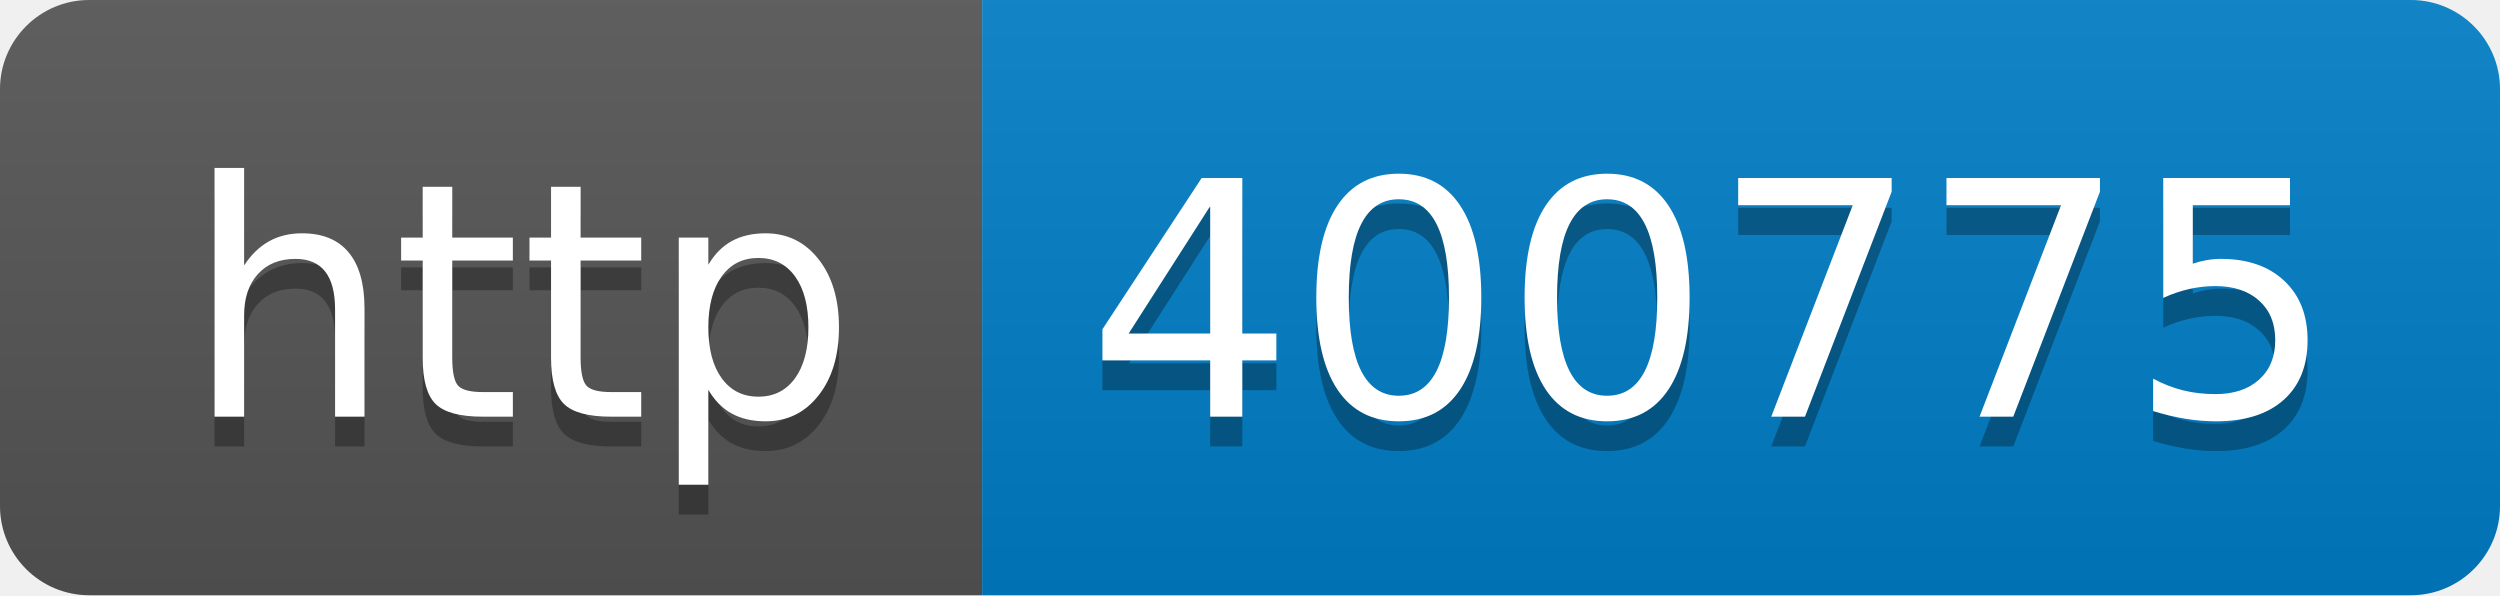
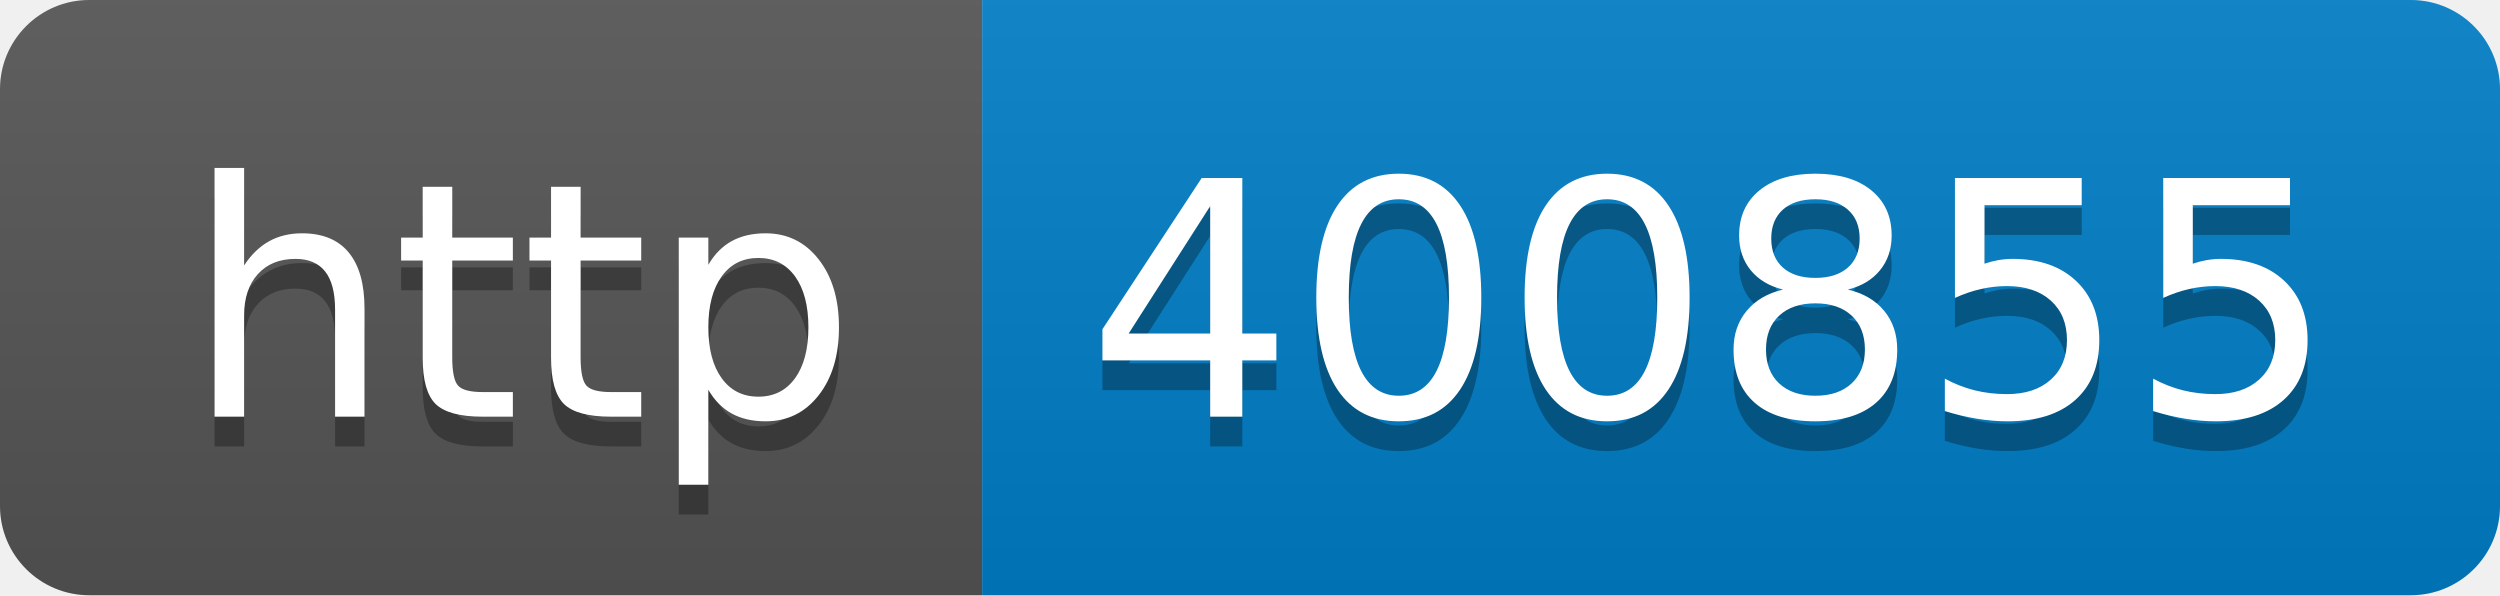
- <svg xmlns="http://www.w3.org/2000/svg" width="84" height="20" role="img" aria-label="http: 400775">
+ <svg xmlns="http://www.w3.org/2000/svg" width="84" height="20" role="img" aria-label="http: 400855">
  <linearGradient id="s" x2="0" y2="100%">
    <stop offset="0" stop-color="#bbb" stop-opacity=".1" />
    <stop offset="1" stop-opacity=".1" />
  </linearGradient>
  <clipPath id="r">
    <rect width="84" height="20" rx="3" fill="#fff" />
  </clipPath>
  <g clip-path="url(#r)">
    <rect width="33" height="20" fill="#555" />
    <rect x="33" width="51" height="20" fill="#007ec6" />
    <rect width="84" height="20" fill="url(#s)" />
  </g>
  <g fill="#fff" text-anchor="middle" font-family="Verdana,Geneva,DejaVu Sans,sans-serif" text-rendering="geometricPrecision" font-size="110">
    <text aria-hidden="true" x="175" y="150" fill="#010101" fill-opacity=".3" transform="scale(.1)" textLength="230">http</text>
    <text x="175" y="140" transform="scale(.1)" fill="#fff" textLength="230">http</text>
-     <text aria-hidden="true" x="575" y="150" fill="#010101" fill-opacity=".3" transform="scale(.1)" textLength="410">400775</text>
-     <text x="575" y="140" transform="scale(.1)" fill="#fff" textLength="410">400775</text>
+     <text aria-hidden="true" x="575" y="150" fill="#010101" fill-opacity=".3" transform="scale(.1)" textLength="410">400855</text>
+     <text x="575" y="140" transform="scale(.1)" fill="#fff" textLength="410">400855</text>
  </g>
</svg>
